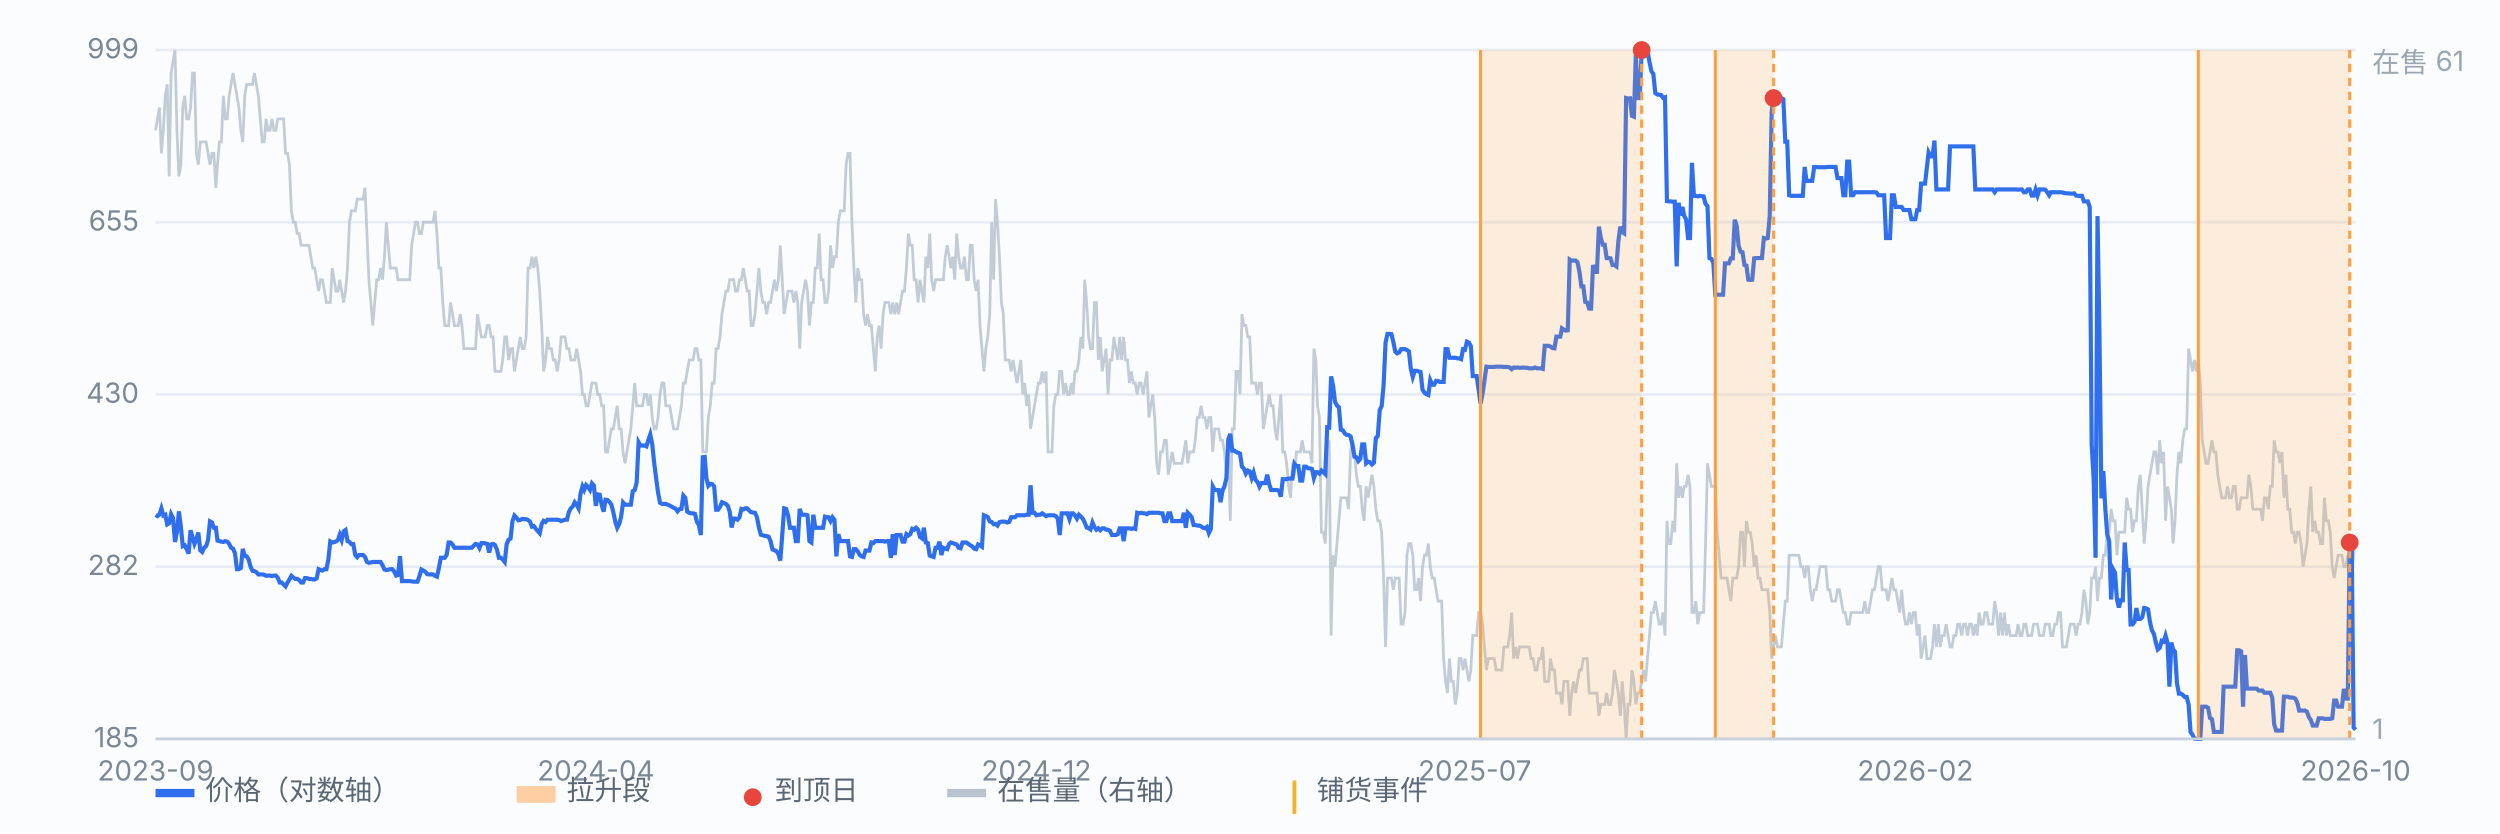
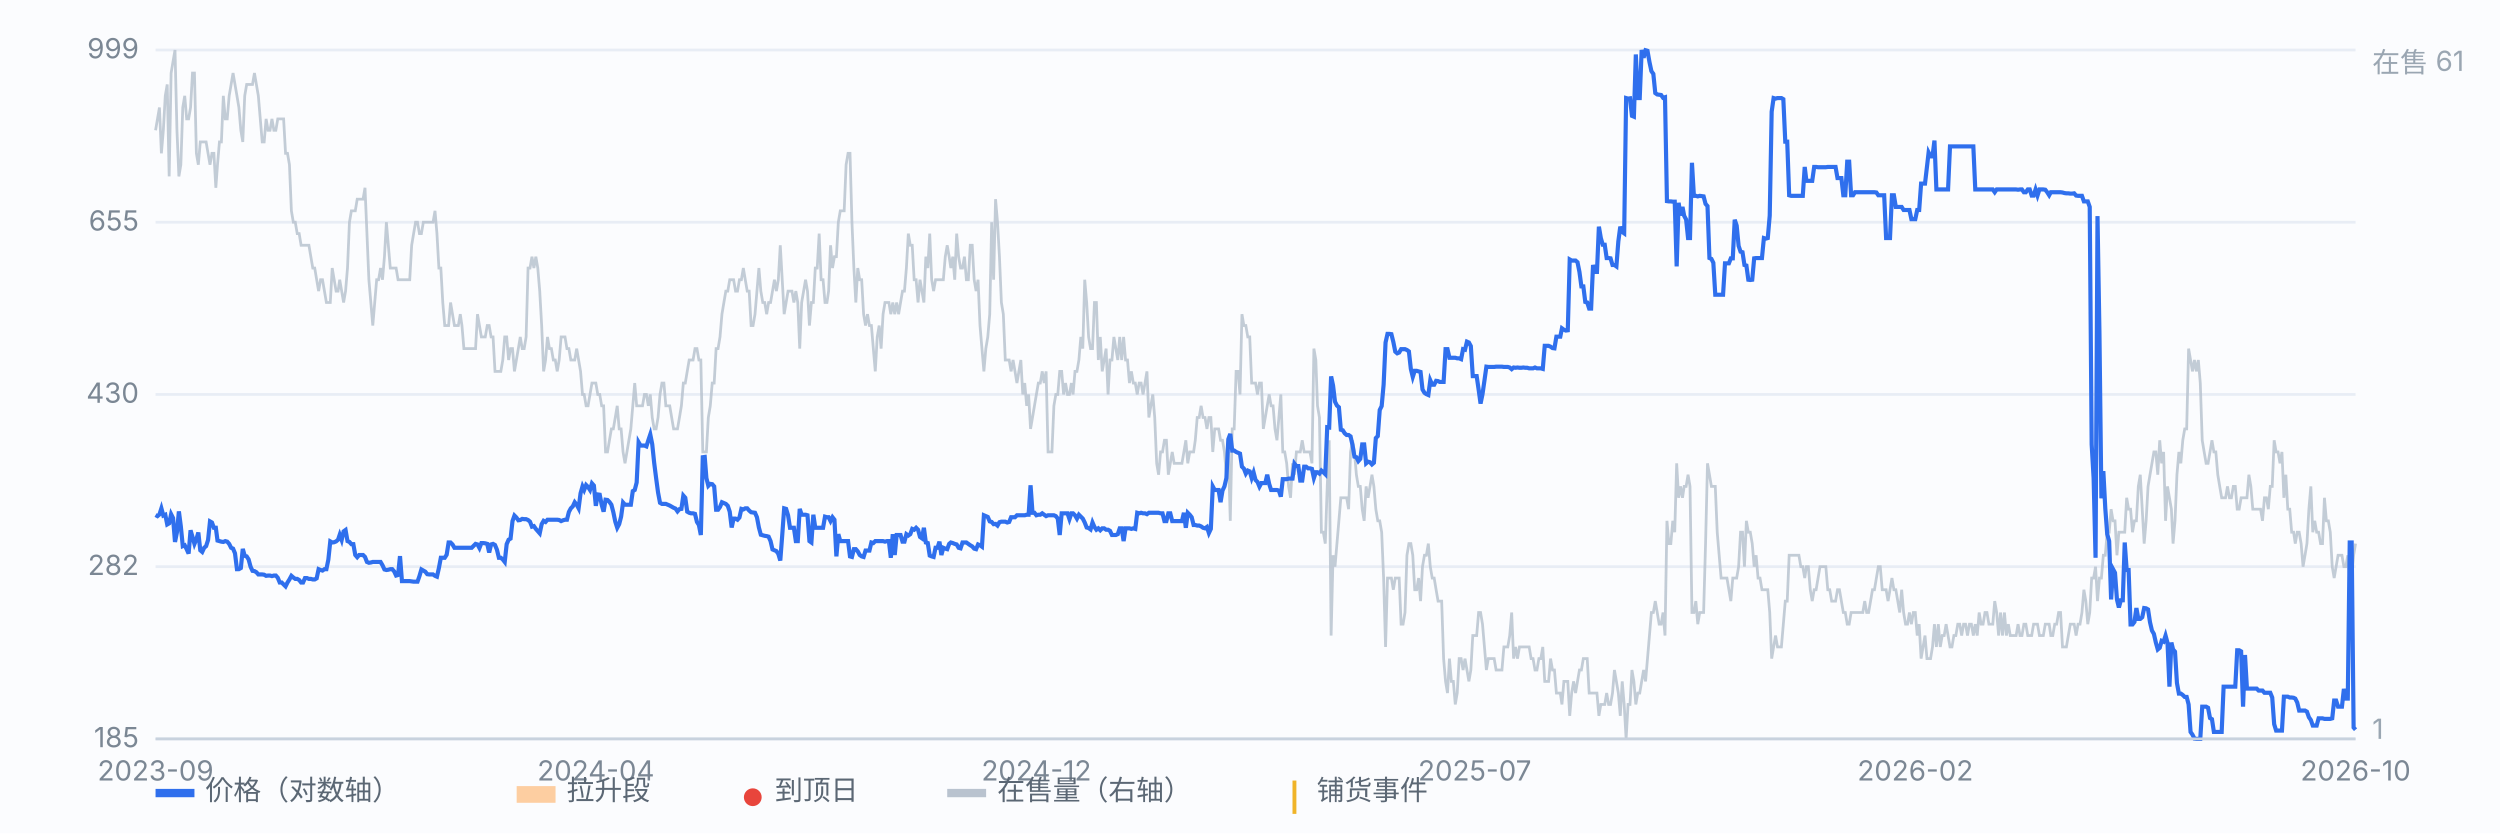
<svg xmlns="http://www.w3.org/2000/svg" viewBox="0 0 900 300" preserveAspectRatio="xMidYMid meet" style="width:100%;max-width:900px;height:auto;display:block" font-family="-apple-system,Segoe UI,Microsoft YaHei,sans-serif" font-size="10">
  <rect x="0" y="0" width="900" height="300" fill="#fbfcfe" />
  <line x1="56" y1="266.0" x2="848" y2="266.0" stroke="#e8edf5" stroke-width="1" />
  <text x="50" y="269.0" text-anchor="end" fill="#7b8794">185</text>
  <line x1="56" y1="204.0" x2="848" y2="204.0" stroke="#e8edf5" stroke-width="1" />
  <text x="50" y="207.0" text-anchor="end" fill="#7b8794">282</text>
  <line x1="56" y1="142.0" x2="848" y2="142.0" stroke="#e8edf5" stroke-width="1" />
  <text x="50" y="145.0" text-anchor="end" fill="#7b8794">430</text>
  <line x1="56" y1="80.0" x2="848" y2="80.0" stroke="#e8edf5" stroke-width="1" />
  <text x="50" y="83.0" text-anchor="end" fill="#7b8794">655</text>
  <line x1="56" y1="18.0" x2="848" y2="18.0" stroke="#e8edf5" stroke-width="1" />
  <text x="50" y="21.0" text-anchor="end" fill="#7b8794">999</text>
  <path d="M56.0 46.9 L56.7 42.8 L57.4 38.7 L58.1 55.2 L58.8 46.9 L59.5 34.5 L60.2 30.4 L60.9 63.5 L61.6 26.3 L62.3 22.1 L63.0 18.0 L63.7 46.9 L64.4 63.5 L65.1 59.3 L65.8 38.7 L66.5 34.5 L67.2 42.8 L67.9 42.8 L68.6 38.7 L69.3 26.3 L70.0 26.3 L70.7 55.2 L71.4 59.3 L72.1 51.1 L72.8 51.1 L73.5 51.1 L74.2 51.1 L74.9 55.2 L75.6 59.3 L76.3 55.2 L77.0 55.2 L77.7 67.6 L78.3 59.3 L79.0 51.1 L79.7 51.1 L80.4 34.5 L81.1 42.8 L81.8 42.8 L82.5 34.5 L83.2 30.4 L83.9 26.3 L84.6 30.4 L85.3 34.5 L86.0 38.7 L86.7 46.9 L87.4 51.1 L88.1 34.5 L88.8 30.4 L89.5 30.4 L90.2 30.4 L90.9 30.4 L91.6 26.3 L92.3 30.4 L93.0 34.5 L93.7 42.8 L94.4 51.1 L95.1 51.1 L95.8 42.8 L96.5 46.9 L97.2 46.9 L97.9 42.8 L98.6 46.9 L99.3 46.9 L100.0 42.8 L100.7 42.8 L101.4 42.8 L102.1 42.8 L102.8 55.2 L103.5 55.2 L104.2 59.3 L104.9 75.9 L105.6 80.0 L106.3 80.0 L107.0 84.1 L107.7 84.1 L108.4 88.3 L109.1 88.3 L109.8 88.3 L110.5 88.3 L111.2 88.3 L111.9 92.4 L112.6 96.5 L113.3 96.5 L114.0 100.7 L114.7 104.8 L115.4 100.7 L116.1 100.7 L116.8 104.8 L117.5 108.9 L118.2 108.9 L118.9 108.9 L119.6 96.5 L120.3 100.7 L121.0 104.8 L121.7 104.8 L122.3 100.7 L123.0 104.8 L123.7 108.9 L124.4 104.8 L125.1 96.5 L125.8 80.0 L126.5 75.9 L127.2 75.9 L127.9 75.9 L128.6 71.7 L129.3 71.7 L130.0 71.7 L130.7 71.7 L131.4 67.6 L132.1 84.1 L132.8 100.7 L133.5 108.9 L134.2 117.2 L134.9 108.9 L135.6 100.7 L136.3 100.7 L137.0 96.5 L137.7 100.7 L138.4 92.4 L139.1 80.0 L139.8 88.3 L140.5 96.5 L141.2 96.5 L141.9 96.5 L142.6 96.5 L143.3 100.7 L144.0 100.7 L144.7 100.7 L145.4 100.7 L146.1 100.7 L146.8 100.7 L147.5 100.7 L148.2 88.3 L148.9 84.1 L149.6 80.0 L150.3 80.0 L151.0 84.1 L151.7 84.1 L152.4 80.0 L153.1 80.0 L153.8 80.0 L154.5 80.0 L155.2 80.0 L155.9 80.0 L156.6 75.9 L157.3 84.1 L158.0 96.5 L158.7 96.5 L159.4 108.9 L160.1 117.2 L160.8 117.2 L161.5 117.2 L162.2 108.9 L162.9 113.1 L163.6 117.2 L164.3 117.2 L165.0 117.2 L165.7 113.1 L166.3 117.2 L167.0 125.5 L167.7 125.5 L168.4 125.5 L169.1 125.5 L169.8 125.5 L170.5 125.5 L171.2 125.5 L171.9 113.1 L172.6 117.2 L173.3 121.3 L174.0 121.3 L174.7 121.3 L175.4 117.2 L176.1 117.2 L176.8 121.3 L177.5 121.3 L178.2 133.7 L178.9 133.7 L179.6 133.7 L180.3 133.7 L181.0 129.6 L181.7 121.3 L182.4 121.3 L183.1 129.6 L183.8 125.5 L184.5 125.5 L185.2 133.7 L185.9 129.6 L186.6 125.5 L187.3 121.3 L188.0 125.5 L188.7 125.5 L189.4 121.3 L190.1 96.5 L190.8 96.5 L191.5 92.4 L192.2 96.5 L192.9 92.4 L193.6 96.5 L194.3 104.8 L195.0 117.2 L195.7 133.7 L196.4 129.6 L197.1 121.3 L197.8 125.5 L198.5 125.5 L199.2 129.6 L199.9 129.6 L200.6 133.7 L201.3 129.6 L202.0 121.3 L202.7 121.3 L203.4 121.3 L204.1 125.5 L204.8 125.5 L205.5 129.6 L206.2 129.6 L206.9 129.6 L207.6 125.5 L208.3 129.6 L209.0 133.7 L209.7 142.0 L210.3 142.0 L211.0 146.1 L211.7 146.1 L212.4 142.0 L213.1 137.9 L213.8 137.9 L214.5 137.9 L215.2 142.0 L215.9 142.0 L216.6 146.1 L217.3 146.1 L218.0 162.7 L218.7 162.7 L219.4 158.5 L220.1 154.4 L220.8 154.4 L221.5 150.3 L222.2 146.1 L222.9 154.4 L223.6 154.4 L224.3 162.7 L225.0 166.8 L225.7 162.7 L226.4 158.5 L227.1 154.4 L227.8 146.1 L228.5 137.9 L229.2 146.1 L229.9 146.1 L230.6 146.1 L231.3 146.1 L232.0 142.0 L232.7 142.0 L233.4 146.1 L234.1 142.0 L234.8 150.3 L235.5 154.4 L236.2 154.4 L236.9 150.3 L237.6 142.0 L238.3 137.9 L239.0 137.9 L239.7 146.1 L240.4 146.1 L241.1 146.1 L241.8 150.3 L242.5 154.4 L243.2 154.4 L243.9 154.4 L244.6 150.3 L245.3 146.1 L246.0 137.9 L246.7 137.9 L247.4 133.7 L248.1 129.6 L248.8 129.6 L249.5 129.6 L250.2 125.5 L250.9 125.5 L251.6 129.6 L252.3 129.6 L253.0 162.7 L253.7 162.7 L254.3 162.7 L255.0 150.3 L255.7 146.1 L256.4 137.9 L257.1 137.9 L257.8 125.5 L258.5 125.5 L259.2 121.3 L259.9 113.1 L260.6 108.9 L261.3 104.8 L262.0 104.8 L262.7 100.7 L263.4 100.7 L264.1 100.7 L264.8 104.8 L265.5 104.8 L266.2 100.7 L266.9 100.7 L267.6 96.5 L268.3 100.7 L269.0 104.8 L269.7 104.8 L270.4 117.2 L271.1 117.2 L271.8 113.1 L272.5 104.8 L273.2 96.5 L273.9 104.8 L274.6 108.9 L275.3 108.9 L276.0 113.1 L276.7 108.9 L277.4 108.9 L278.1 104.8 L278.8 100.7 L279.5 104.8 L280.2 100.7 L280.9 88.3 L281.6 100.7 L282.3 113.1 L283.0 108.9 L283.7 104.8 L284.4 104.8 L285.1 104.8 L285.8 108.9 L286.5 104.8 L287.2 108.9 L287.9 125.5 L288.6 108.9 L289.3 104.8 L290.0 100.7 L290.7 104.8 L291.4 117.2 L292.1 108.9 L292.8 108.9 L293.5 96.5 L294.2 96.5 L294.9 84.1 L295.6 100.7 L296.3 100.7 L297.0 108.9 L297.7 108.9 L298.3 104.8 L299.0 88.3 L299.7 96.5 L300.4 92.4 L301.1 92.4 L301.8 80.0 L302.5 75.9 L303.2 75.9 L303.9 75.9 L304.6 59.3 L305.3 55.2 L306.0 55.2 L306.7 80.0 L307.4 96.5 L308.1 108.9 L308.8 96.5 L309.5 100.7 L310.2 100.7 L310.9 113.1 L311.6 117.2 L312.3 113.1 L313.0 117.2 L313.7 117.2 L314.4 125.5 L315.1 133.7 L315.8 121.3 L316.5 117.2 L317.2 125.5 L317.9 113.1 L318.6 108.9 L319.3 108.9 L320.0 108.9 L320.7 113.1 L321.4 108.9 L322.1 113.1 L322.8 108.9 L323.5 113.1 L324.2 108.9 L324.9 104.8 L325.6 104.8 L326.3 96.5 L327.0 84.1 L327.7 88.3 L328.4 88.3 L329.1 100.7 L329.8 100.7 L330.5 108.9 L331.2 100.7 L331.9 104.8 L332.6 108.9 L333.3 92.4 L334.0 96.5 L334.7 84.1 L335.4 100.7 L336.1 104.8 L336.8 100.7 L337.5 100.7 L338.2 100.7 L338.9 100.7 L339.6 100.7 L340.3 92.4 L341.0 88.3 L341.7 92.4 L342.3 96.5 L343.0 92.4 L343.7 100.7 L344.4 84.1 L345.1 92.4 L345.8 96.5 L346.5 96.5 L347.2 92.4 L347.9 100.7 L348.6 100.7 L349.3 88.3 L350.0 88.3 L350.7 100.7 L351.4 104.8 L352.1 100.7 L352.8 117.2 L353.5 125.5 L354.2 133.7 L354.9 125.5 L355.6 121.3 L356.3 113.1 L357.0 80.0 L357.7 100.7 L358.4 71.7 L359.1 80.0 L359.8 92.4 L360.5 108.9 L361.2 113.1 L361.9 129.6 L362.6 129.6 L363.3 129.6 L364.0 133.7 L364.7 129.6 L365.4 133.7 L366.1 137.9 L366.8 133.7 L367.5 129.6 L368.2 142.0 L368.9 137.9 L369.6 146.1 L370.3 142.0 L371.0 154.4 L371.7 150.3 L372.4 146.1 L373.1 142.0 L373.8 137.9 L374.5 137.9 L375.2 133.7 L375.9 137.9 L376.6 133.7 L377.3 162.7 L378.0 162.7 L378.7 162.7 L379.4 146.1 L380.1 142.0 L380.8 142.0 L381.5 133.7 L382.2 133.7 L382.9 142.0 L383.6 137.9 L384.3 142.0 L385.0 142.0 L385.7 137.9 L386.3 142.0 L387.0 133.7 L387.7 133.7 L388.4 129.6 L389.1 121.3 L389.8 125.5 L390.5 100.7 L391.2 108.9 L391.9 121.3 L392.6 125.5 L393.3 125.5 L394.0 108.9 L394.7 108.9 L395.4 129.6 L396.1 121.3 L396.8 133.7 L397.5 129.6 L398.2 125.5 L398.9 142.0 L399.6 129.6 L400.3 129.6 L401.0 121.3 L401.7 125.5 L402.4 129.6 L403.1 121.3 L403.8 129.6 L404.5 121.3 L405.2 129.6 L405.9 129.6 L406.6 137.9 L407.3 133.7 L408.0 137.9 L408.7 137.9 L409.4 142.0 L410.1 137.9 L410.8 137.9 L411.5 142.0 L412.2 137.9 L412.9 133.7 L413.6 150.3 L414.3 146.1 L415.0 142.0 L415.7 150.3 L416.4 166.8 L417.1 170.9 L417.8 162.7 L418.5 162.7 L419.2 158.5 L419.9 158.5 L420.6 170.9 L421.3 166.8 L422.0 162.7 L422.7 166.8 L423.4 166.8 L424.1 166.8 L424.8 166.8 L425.5 166.8 L426.2 162.7 L426.9 158.5 L427.6 166.8 L428.3 162.7 L429.0 162.7 L429.7 162.7 L430.3 158.5 L431.0 150.3 L431.7 150.3 L432.4 146.1 L433.1 150.3 L433.8 150.3 L434.5 154.4 L435.2 150.3 L435.9 150.3 L436.6 162.7 L437.3 154.4 L438.0 154.4 L438.7 154.4 L439.4 158.5 L440.1 158.5 L440.8 162.7 L441.5 170.9 L442.2 162.7 L442.9 187.5 L443.6 154.4 L444.3 154.4 L445.0 133.7 L445.7 133.7 L446.4 142.0 L447.1 113.1 L447.8 117.2 L448.5 117.2 L449.2 121.3 L449.9 121.3 L450.6 137.9 L451.3 137.9 L452.0 137.9 L452.7 142.0 L453.4 137.9 L454.1 137.9 L454.8 154.4 L455.5 150.3 L456.2 146.1 L456.9 142.0 L457.6 146.1 L458.3 146.1 L459.0 154.4 L459.7 158.5 L460.4 150.3 L461.1 142.0 L461.8 162.7 L462.5 162.7 L463.2 166.8 L463.9 175.1 L464.6 179.2 L465.3 166.8 L466.0 170.9 L466.7 162.7 L467.4 162.7 L468.1 162.7 L468.8 158.5 L469.5 162.7 L470.2 162.7 L470.9 162.7 L471.6 162.7 L472.3 166.8 L473.0 125.5 L473.7 129.6 L474.3 146.1 L475.0 150.3 L475.7 191.6 L476.4 191.6 L477.1 195.7 L477.8 175.1 L478.5 158.5 L479.2 228.8 L479.9 199.9 L480.6 204.0 L481.3 195.7 L482.0 187.5 L482.7 179.2 L483.4 179.2 L484.1 179.2 L484.8 179.2 L485.5 183.3 L486.2 162.7 L486.9 158.5 L487.6 162.7 L488.3 170.9 L489.0 175.1 L489.7 175.1 L490.4 183.3 L491.1 187.5 L491.8 175.1 L492.5 179.2 L493.2 175.1 L493.9 170.9 L494.6 175.1 L495.3 183.3 L496.0 187.5 L496.7 187.5 L497.4 191.6 L498.1 208.1 L498.8 232.9 L499.5 208.1 L500.2 208.1 L500.9 208.1 L501.6 212.3 L502.3 208.1 L503.0 208.1 L503.7 208.1 L504.4 224.7 L505.1 224.7 L505.8 220.5 L506.5 199.9 L507.2 195.7 L507.9 195.7 L508.6 199.9 L509.3 212.3 L510.0 212.3 L510.7 208.1 L511.4 216.4 L512.1 204.0 L512.8 199.9 L513.5 199.9 L514.2 195.7 L514.9 204.0 L515.6 208.1 L516.3 208.1 L517.0 212.3 L517.7 216.4 L518.3 216.4 L519.0 216.4 L519.7 237.1 L520.4 245.3 L521.1 249.5 L521.8 237.1 L522.5 245.3 L523.2 245.3 L523.9 253.6 L524.6 249.5 L525.3 237.1 L526.0 237.1 L526.7 241.2 L527.4 237.1 L528.1 241.2 L528.8 245.3 L529.5 241.2 L530.2 228.8 L530.9 228.8 L531.6 228.8 L532.3 220.5 L533.0 220.5 L533.7 224.7 L534.4 232.9 L535.1 241.2 L535.8 237.1 L536.5 237.1 L537.2 237.1 L537.9 237.1 L538.6 241.2 L539.3 241.2 L540.0 241.2 L540.7 241.2 L541.4 232.9 L542.1 232.9 L542.8 232.9 L543.5 228.8 L544.2 220.5 L544.9 237.1 L545.6 232.9 L546.3 237.1 L547.0 232.9 L547.7 232.9 L548.4 232.9 L549.1 232.9 L549.8 232.9 L550.5 232.9 L551.2 237.1 L551.9 237.1 L552.6 241.2 L553.3 241.2 L554.0 237.1 L554.7 237.1 L555.4 232.9 L556.1 245.3 L556.8 245.3 L557.5 245.3 L558.2 237.1 L558.9 241.2 L559.6 241.2 L560.3 249.5 L561.0 249.5 L561.7 249.5 L562.3 253.6 L563.0 245.3 L563.7 245.3 L564.4 245.3 L565.1 257.7 L565.8 249.5 L566.5 245.3 L567.2 249.5 L567.9 245.3 L568.6 241.2 L569.3 241.2 L570.0 237.1 L570.7 237.1 L571.4 237.1 L572.1 249.5 L572.8 249.5 L573.5 249.5 L574.2 249.5 L574.9 249.5 L575.6 257.7 L576.3 253.6 L577.0 253.6 L577.7 253.6 L578.4 249.5 L579.1 253.6 L579.8 253.6 L580.5 249.5 L581.2 241.2 L581.9 245.3 L582.6 249.5 L583.3 257.7 L584.0 245.3 L584.7 253.6 L585.4 266.0 L586.1 253.6 L586.8 253.6 L587.5 241.2 L588.2 245.3 L588.9 253.6 L589.6 249.5 L590.3 249.5 L591.0 245.3 L591.7 241.2 L592.4 245.3 L593.1 237.1 L593.8 228.8 L594.5 220.5 L595.2 220.5 L595.9 216.4 L596.6 220.5 L597.3 224.7 L598.0 224.7 L598.7 220.5 L599.4 228.8 L600.1 187.5 L600.8 195.7 L601.5 195.7 L602.2 187.5 L602.9 191.6 L603.6 166.8 L604.3 179.2 L605.0 175.1 L605.7 179.2 L606.3 175.1 L607.0 175.1 L607.7 170.9 L608.4 175.1 L609.1 220.5 L609.8 220.5 L610.5 216.4 L611.2 224.7 L611.9 220.5 L612.6 220.5 L613.3 220.5 L614.0 195.7 L614.7 166.8 L615.4 170.9 L616.1 175.1 L616.8 175.1 L617.5 175.1 L618.2 191.6 L618.9 199.9 L619.6 208.1 L620.3 208.1 L621.0 208.1 L621.7 208.1 L622.4 212.3 L623.1 216.4 L623.8 208.1 L624.5 208.1 L625.2 208.1 L625.9 204.0 L626.6 191.6 L627.3 191.6 L628.0 204.0 L628.7 187.5 L629.4 191.6 L630.1 191.6 L630.8 195.7 L631.5 204.0 L632.2 199.9 L632.9 208.1 L633.6 208.1 L634.3 212.3 L635.0 212.3 L635.7 212.3 L636.4 212.3 L637.1 220.5 L637.8 237.1 L638.5 232.9 L639.2 228.8 L639.9 232.9 L640.6 232.9 L641.3 232.9 L642.0 224.7 L642.7 216.4 L643.4 216.4 L644.1 199.9 L644.8 199.9 L645.5 199.9 L646.2 199.9 L646.9 199.9 L647.6 199.9 L648.3 204.0 L649.0 204.0 L649.7 208.1 L650.3 204.0 L651.0 204.0 L651.7 212.3 L652.4 216.4 L653.1 212.3 L653.8 212.3 L654.5 208.1 L655.2 204.0 L655.9 204.0 L656.6 204.0 L657.3 204.0 L658.0 212.3 L658.7 212.3 L659.4 216.4 L660.1 216.4 L660.8 216.4 L661.5 212.3 L662.2 212.3 L662.9 216.4 L663.6 220.5 L664.3 220.5 L665.0 224.7 L665.7 224.7 L666.4 220.5 L667.1 220.5 L667.8 220.5 L668.5 220.5 L669.2 220.5 L669.9 220.5 L670.6 220.5 L671.3 216.4 L672.0 220.5 L672.7 220.5 L673.4 216.4 L674.1 212.3 L674.8 212.3 L675.5 208.1 L676.2 204.0 L676.9 204.0 L677.6 212.3 L678.3 212.3 L679.0 212.3 L679.7 216.4 L680.4 212.3 L681.1 208.1 L681.8 212.3 L682.5 212.3 L683.2 216.4 L683.9 220.5 L684.6 212.3 L685.3 220.5 L686.0 224.7 L686.7 224.7 L687.4 220.5 L688.1 224.7 L688.8 220.5 L689.5 220.5 L690.2 228.8 L690.9 224.7 L691.6 237.1 L692.3 232.9 L693.0 228.8 L693.7 237.1 L694.3 237.1 L695.0 237.1 L695.7 232.9 L696.4 224.7 L697.1 232.9 L697.8 224.7 L698.5 232.9 L699.2 228.8 L699.9 228.8 L700.6 224.7 L701.3 228.8 L702.0 232.9 L702.7 232.9 L703.4 228.8 L704.1 228.8 L704.8 224.7 L705.5 224.7 L706.2 228.8 L706.9 224.7 L707.6 224.7 L708.3 228.8 L709.0 224.7 L709.7 224.7 L710.4 228.8 L711.1 224.7 L711.8 228.8 L712.5 220.5 L713.2 224.7 L713.9 224.7 L714.6 220.5 L715.3 220.5 L716.0 224.7 L716.7 224.7 L717.4 224.7 L718.1 216.4 L718.8 220.5 L719.5 228.8 L720.2 220.5 L720.9 228.8 L721.6 220.5 L722.3 228.8 L723.0 224.7 L723.7 228.8 L724.4 228.8 L725.1 228.8 L725.8 228.8 L726.5 224.7 L727.2 228.8 L727.9 228.8 L728.6 224.7 L729.3 224.7 L730.0 228.8 L730.7 228.8 L731.4 228.8 L732.1 224.7 L732.8 224.7 L733.5 224.7 L734.2 228.8 L734.9 228.8 L735.6 228.8 L736.3 224.7 L737.0 224.7 L737.7 224.7 L738.3 228.8 L739.0 228.8 L739.7 224.7 L740.4 224.7 L741.1 220.5 L741.8 220.5 L742.5 232.9 L743.2 232.9 L743.9 232.9 L744.6 228.8 L745.3 224.7 L746.0 224.7 L746.7 224.7 L747.4 228.8 L748.1 224.7 L748.8 224.7 L749.5 220.5 L750.2 212.3 L750.9 216.4 L751.6 224.7 L752.3 220.5 L753.0 208.1 L753.7 208.1 L754.4 204.0 L755.1 216.4 L755.8 208.1 L756.5 208.1 L757.2 199.9 L757.9 199.9 L758.6 191.6 L759.3 191.6 L760.0 183.3 L760.7 187.5 L761.4 187.5 L762.1 199.9 L762.8 191.6 L763.5 191.6 L764.2 191.6 L764.9 191.6 L765.6 179.2 L766.3 183.3 L767.0 183.3 L767.7 191.6 L768.4 187.5 L769.1 187.5 L769.8 175.1 L770.5 170.9 L771.2 183.3 L771.9 195.7 L772.6 187.5 L773.3 175.1 L774.0 170.9 L774.7 166.8 L775.4 162.7 L776.1 162.7 L776.8 170.9 L777.5 158.5 L778.2 166.8 L778.9 162.7 L779.6 187.5 L780.3 175.1 L781.0 179.2 L781.7 183.3 L782.3 195.7 L783.0 187.5 L783.7 170.9 L784.4 162.7 L785.1 166.8 L785.8 158.5 L786.5 154.4 L787.2 154.4 L787.9 125.5 L788.6 129.6 L789.3 133.7 L790.0 129.6 L790.7 133.7 L791.4 129.6 L792.1 137.9 L792.8 158.5 L793.5 162.7 L794.2 166.8 L794.9 166.8 L795.6 162.7 L796.3 158.5 L797.0 162.7 L797.7 162.7 L798.4 170.9 L799.1 175.1 L799.8 179.2 L800.5 179.2 L801.2 179.2 L801.9 175.1 L802.6 179.2 L803.3 179.2 L804.0 175.1 L804.7 175.1 L805.4 183.3 L806.1 183.3 L806.8 179.2 L807.5 179.2 L808.2 179.2 L808.9 179.2 L809.6 170.9 L810.3 175.1 L811.0 183.3 L811.7 183.3 L812.4 183.3 L813.1 183.3 L813.8 183.3 L814.5 187.5 L815.2 179.2 L815.9 179.2 L816.6 183.3 L817.3 175.1 L818.0 175.1 L818.7 158.5 L819.4 162.7 L820.1 162.7 L820.8 166.8 L821.5 162.7 L822.2 179.2 L822.9 170.9 L823.6 183.3 L824.3 183.3 L825.0 191.6 L825.7 191.6 L826.3 195.7 L827.0 191.6 L827.7 191.6 L828.4 195.7 L829.1 204.0 L829.8 199.9 L830.5 195.7 L831.2 183.3 L831.9 175.1 L832.6 191.6 L833.3 187.5 L834.0 191.6 L834.7 191.6 L835.4 195.7 L836.1 195.7 L836.8 179.2 L837.5 187.5 L838.2 187.5 L838.9 191.6 L839.6 204.0 L840.3 208.1 L841.0 204.0 L841.7 199.9 L842.4 199.9 L843.1 199.9 L843.8 204.0 L844.5 204.0 L845.2 199.9 L845.9 208.1 L846.6 208.1 L847.3 199.9 L848.0 195.7" fill="none" stroke="#b9c3cf" stroke-width="1" opacity="0.85" />
  <text x="854" y="26" fill="#9aa6b2">在售 61</text>
  <text x="854" y="266" fill="#9aa6b2">1</text>
  <path d="M56.0 185.4 L56.7 185.8 L57.4 185.2 L58.1 183.0 L58.8 185.6 L59.5 185.3 L60.2 188.8 L60.9 188.4 L61.6 185.1 L62.3 186.5 L63.0 195.1 L63.7 191.6 L64.4 184.1 L65.1 189.5 L65.8 196.6 L66.5 196.3 L67.2 197.7 L67.9 199.3 L68.6 190.9 L69.3 193.3 L70.0 195.8 L70.7 194.1 L71.4 191.7 L72.1 198.1 L72.8 198.7 L73.5 197.2 L74.2 196.6 L74.9 194.4 L75.6 187.7 L76.3 188.1 L77.0 190.0 L77.7 190.0 L78.3 194.6 L79.0 194.8 L79.7 195.0 L80.4 195.1 L81.1 194.8 L81.8 195.0 L82.5 195.8 L83.2 197.2 L83.9 197.5 L84.6 199.2 L85.3 204.9 L86.0 204.9 L86.7 204.5 L87.4 197.6 L88.1 200.1 L88.8 200.3 L89.5 201.4 L90.2 204.0 L90.9 205.5 L91.6 205.6 L92.3 206.0 L93.0 206.8 L93.7 206.8 L94.4 206.8 L95.1 206.9 L95.8 207.3 L96.5 207.2 L97.2 207.2 L97.9 207.4 L98.6 207.2 L99.3 207.2 L100.0 208.0 L100.7 209.7 L101.4 209.7 L102.1 210.4 L102.8 211.1 L103.5 209.7 L104.2 208.6 L104.9 207.3 L105.6 207.9 L106.3 208.4 L107.0 208.4 L107.7 208.8 L108.4 209.7 L109.1 209.7 L109.8 208.1 L110.5 208.1 L111.2 208.4 L111.9 208.4 L112.6 208.6 L113.3 208.6 L114.0 208.2 L114.7 204.9 L115.4 205.2 L116.1 205.4 L116.8 204.9 L117.5 204.9 L118.2 201.5 L118.9 194.9 L119.6 195.3 L120.3 195.2 L121.0 194.9 L121.7 194.3 L122.3 192.5 L123.0 194.4 L123.7 191.3 L124.4 190.8 L125.1 194.8 L125.8 195.1 L126.5 195.9 L127.2 195.9 L127.9 199.8 L128.6 200.6 L129.3 199.8 L130.0 199.8 L130.7 199.8 L131.4 200.5 L132.1 202.3 L132.8 202.6 L133.5 202.5 L134.2 202.3 L134.9 202.3 L135.6 202.3 L136.3 202.3 L137.0 202.3 L137.7 203.5 L138.4 205.0 L139.1 205.2 L139.8 205.1 L140.5 204.9 L141.2 204.9 L141.9 205.7 L142.6 207.2 L143.3 207.0 L144.0 200.2 L144.7 209.2 L145.4 209.2 L146.1 209.2 L146.8 209.2 L147.5 209.2 L148.2 209.3 L148.9 209.4 L149.6 209.4 L150.3 209.4 L151.0 207.4 L151.7 205.0 L152.4 205.4 L153.1 205.8 L153.8 206.7 L154.5 206.8 L155.2 206.8 L155.9 206.8 L156.6 207.3 L157.3 207.6 L158.0 204.5 L158.7 200.8 L159.4 200.8 L160.1 200.8 L160.8 199.7 L161.5 195.3 L162.2 195.3 L162.9 196.0 L163.6 197.2 L164.3 197.2 L165.0 197.2 L165.7 197.2 L166.3 197.2 L167.0 197.2 L167.7 197.2 L168.4 197.2 L169.1 197.2 L169.8 197.2 L170.5 196.5 L171.2 195.8 L171.9 196.0 L172.6 197.3 L173.3 195.5 L174.0 195.5 L174.7 195.6 L175.4 195.8 L176.1 198.9 L176.8 196.0 L177.5 195.8 L178.2 196.2 L178.9 197.9 L179.6 200.8 L180.3 200.8 L181.0 201.4 L181.7 202.3 L182.4 195.9 L183.1 194.3 L183.8 193.9 L184.5 187.6 L185.2 185.6 L185.9 186.3 L186.6 187.3 L187.3 187.2 L188.0 186.8 L188.7 186.9 L189.4 186.9 L190.1 187.2 L190.8 187.8 L191.5 189.6 L192.2 189.4 L192.9 190.4 L193.6 191.2 L194.3 192.0 L195.0 188.7 L195.7 187.5 L196.4 187.9 L197.1 187.1 L197.8 187.1 L198.5 187.1 L199.2 187.1 L199.9 187.1 L200.6 187.1 L201.3 187.2 L202.0 187.6 L202.7 187.3 L203.4 187.1 L204.1 187.1 L204.8 184.3 L205.5 183.0 L206.2 182.3 L206.9 180.8 L207.6 181.7 L208.3 183.0 L209.0 177.6 L209.7 175.1 L210.3 176.4 L211.0 174.6 L211.7 175.3 L212.4 176.4 L213.1 174.0 L213.8 174.8 L214.5 182.1 L215.2 178.0 L215.9 178.1 L216.6 181.7 L217.3 184.2 L218.0 179.9 L218.7 180.0 L219.4 180.7 L220.1 181.7 L220.8 184.4 L221.5 187.8 L222.2 190.0 L222.9 188.7 L223.6 186.0 L224.3 180.9 L225.0 181.7 L225.7 181.7 L226.4 181.7 L227.1 181.7 L227.8 176.8 L228.5 176.4 L229.2 173.7 L229.9 159.2 L230.6 160.4 L231.3 160.4 L232.0 160.4 L232.7 160.7 L233.4 158.5 L234.1 156.4 L234.8 159.9 L235.5 166.6 L236.2 172.1 L236.9 177.3 L237.6 181.0 L238.3 181.4 L239.0 181.4 L239.7 181.4 L240.4 181.7 L241.1 182.0 L241.8 182.4 L242.5 182.8 L243.2 183.1 L243.9 184.1 L244.6 183.3 L245.3 183.2 L246.0 178.4 L246.7 179.2 L247.4 184.2 L248.1 184.6 L248.8 184.8 L249.5 184.8 L250.2 185.0 L250.9 187.9 L251.6 189.0 L252.3 192.6 L253.0 164.6 L253.7 164.5 L254.3 172.1 L255.0 174.9 L255.7 174.2 L256.4 174.3 L257.1 175.1 L257.8 183.5 L258.5 183.5 L259.2 182.5 L259.9 180.8 L260.6 181.1 L261.3 181.4 L262.0 182.1 L262.7 184.2 L263.4 189.9 L264.1 186.7 L264.8 186.7 L265.5 187.1 L266.2 186.3 L266.9 183.2 L267.6 183.4 L268.3 183.0 L269.0 183.0 L269.7 183.8 L270.4 184.4 L271.1 184.5 L271.8 184.6 L272.5 186.2 L273.2 189.9 L273.9 192.5 L274.6 192.7 L275.3 192.9 L276.0 193.0 L276.7 193.2 L277.4 194.8 L278.1 197.8 L278.8 198.1 L279.5 198.4 L280.2 199.4 L280.9 201.8 L281.6 192.7 L282.3 183.0 L283.0 183.2 L283.7 185.5 L284.4 190.0 L285.1 190.0 L285.8 190.0 L286.5 194.8 L287.2 194.8 L287.9 183.2 L288.6 185.3 L289.3 185.3 L290.0 185.3 L290.7 185.5 L291.4 194.8 L292.1 195.3 L292.8 185.3 L293.5 190.0 L294.2 190.0 L294.9 190.0 L295.6 190.0 L296.3 190.0 L297.0 186.0 L297.7 186.2 L298.3 186.2 L299.0 187.6 L299.7 186.2 L300.4 187.1 L301.1 200.3 L301.8 192.3 L302.5 194.8 L303.2 194.8 L303.9 194.8 L304.6 194.8 L305.3 194.8 L306.0 200.3 L306.7 200.5 L307.4 197.7 L308.1 197.7 L308.8 198.5 L309.5 199.8 L310.2 200.3 L310.9 200.5 L311.6 198.2 L312.3 198.2 L313.0 198.2 L313.7 195.3 L314.4 195.5 L315.1 194.8 L315.8 194.8 L316.5 194.8 L317.2 194.8 L317.9 194.8 L318.6 195.0 L319.3 194.8 L320.0 194.8 L320.7 200.8 L321.4 192.3 L322.1 199.8 L322.8 192.6 L323.5 192.6 L324.2 192.6 L324.9 195.0 L325.6 195.0 L326.3 192.3 L327.0 192.8 L327.7 192.3 L328.4 190.4 L329.1 190.7 L329.8 190.0 L330.5 190.7 L331.2 193.3 L331.9 193.8 L332.6 190.0 L333.3 195.3 L334.0 195.5 L334.7 200.0 L335.4 200.3 L336.1 200.5 L336.8 197.2 L337.5 197.2 L338.2 195.0 L338.9 199.8 L339.6 197.2 L340.3 197.5 L341.0 197.7 L341.7 195.8 L342.3 195.3 L343.0 195.5 L343.7 195.8 L344.4 196.0 L345.1 197.2 L345.8 197.4 L346.5 195.3 L347.2 195.3 L347.9 195.3 L348.6 195.8 L349.3 196.3 L350.0 196.7 L350.7 197.5 L351.4 197.7 L352.1 196.0 L352.8 196.3 L353.5 196.8 L354.2 185.5 L354.9 185.8 L355.6 186.1 L356.3 187.7 L357.0 187.9 L357.7 188.7 L358.4 188.6 L359.1 189.2 L359.8 188.0 L360.5 187.8 L361.2 187.8 L361.9 187.8 L362.6 188.1 L363.3 187.9 L364.0 186.2 L364.7 186.2 L365.4 186.2 L366.1 185.5 L366.8 185.5 L367.5 185.5 L368.2 185.5 L368.9 185.5 L369.6 185.3 L370.3 185.3 L371.0 174.7 L371.7 184.6 L372.4 184.6 L373.1 185.5 L373.8 185.3 L374.5 185.3 L375.2 184.8 L375.9 185.3 L376.6 185.8 L377.3 185.5 L378.0 185.5 L378.7 185.5 L379.4 185.5 L380.1 185.8 L380.8 186.7 L381.5 192.6 L382.2 184.8 L382.9 184.8 L383.6 184.8 L384.3 184.8 L385.0 186.9 L385.7 184.8 L386.3 184.8 L387.0 185.5 L387.7 186.7 L388.4 185.3 L389.1 186.0 L389.8 186.7 L390.5 188.1 L391.2 189.9 L391.9 190.1 L392.6 190.6 L393.3 188.1 L394.0 189.7 L394.7 190.7 L395.4 190.2 L396.1 190.9 L396.8 190.2 L397.5 190.2 L398.2 190.7 L398.9 190.7 L399.6 191.1 L400.3 192.6 L401.0 192.6 L401.7 192.6 L402.4 192.3 L403.1 190.2 L403.8 190.2 L404.5 194.8 L405.2 190.2 L405.9 190.2 L406.6 190.2 L407.3 190.4 L408.0 190.2 L408.7 190.4 L409.4 184.6 L410.1 184.8 L410.8 184.6 L411.5 184.8 L412.2 184.8 L412.9 185.1 L413.6 184.6 L414.3 184.6 L415.0 184.6 L415.7 184.6 L416.4 184.6 L417.1 184.6 L417.8 184.8 L418.5 184.8 L419.2 187.6 L419.9 187.6 L420.6 184.8 L421.3 184.8 L422.0 187.6 L422.7 187.6 L423.4 187.6 L424.1 187.6 L424.8 187.6 L425.5 187.6 L426.2 184.6 L426.9 190.0 L427.6 184.6 L428.3 185.3 L429.0 186.2 L429.7 189.0 L430.3 189.0 L431.0 189.2 L431.7 189.2 L432.4 189.5 L433.1 190.0 L433.8 190.2 L434.5 189.7 L435.2 191.9 L435.9 190.4 L436.6 175.1 L437.3 176.4 L438.0 176.4 L438.7 176.4 L439.4 180.8 L440.1 176.6 L440.8 175.1 L441.5 172.1 L442.2 158.1 L442.9 156.2 L443.6 162.2 L444.3 162.2 L445.0 162.7 L445.7 163.0 L446.4 163.3 L447.1 168.0 L447.8 168.7 L448.5 170.5 L449.2 169.4 L449.9 169.7 L450.6 172.1 L451.3 170.1 L452.0 172.8 L452.7 173.5 L453.4 175.2 L454.1 173.9 L454.8 173.9 L455.5 173.9 L456.2 170.9 L456.9 174.2 L457.6 176.4 L458.3 176.4 L459.0 176.4 L459.7 176.4 L460.4 176.6 L461.1 178.8 L461.8 172.5 L462.5 172.5 L463.2 172.5 L463.9 172.3 L464.6 172.3 L465.3 172.3 L466.0 166.9 L466.7 167.8 L467.4 167.8 L468.1 173.0 L468.8 173.0 L469.5 168.0 L470.2 168.0 L470.9 168.6 L471.6 168.6 L472.3 168.8 L473.0 172.1 L473.7 170.0 L474.3 170.0 L475.0 170.5 L475.7 169.4 L476.4 170.0 L477.1 170.7 L477.8 153.8 L478.5 153.9 L479.2 135.5 L479.9 138.8 L480.6 144.6 L481.3 146.0 L482.0 146.6 L482.7 154.7 L483.4 154.9 L484.1 156.0 L484.8 156.6 L485.5 156.6 L486.2 157.1 L486.9 160.2 L487.6 164.4 L488.3 164.6 L489.0 166.0 L489.7 165.2 L490.4 160.0 L491.1 160.0 L491.8 166.8 L492.5 166.2 L493.2 166.4 L493.9 167.2 L494.6 166.6 L495.3 157.7 L496.0 157.0 L496.7 147.6 L497.4 146.2 L498.1 138.5 L498.8 123.3 L499.5 120.2 L500.2 120.2 L500.9 120.3 L501.6 123.1 L502.3 126.6 L503.0 127.2 L503.7 126.9 L504.4 125.7 L505.1 125.7 L505.8 125.7 L506.5 126.0 L507.2 126.5 L507.9 132.8 L508.6 135.7 L509.3 133.5 L510.0 133.5 L510.7 133.7 L511.4 133.9 L512.1 140.2 L512.8 141.4 L513.5 141.9 L514.2 142.2 L514.9 136.9 L515.6 138.5 L516.3 138.5 L517.0 137.1 L517.7 137.2 L518.3 137.5 L519.0 137.5 L519.7 137.5 L520.4 125.7 L521.1 125.7 L521.8 128.8 L522.5 128.8 L523.2 128.8 L523.9 128.8 L524.6 129.0 L525.3 129.0 L526.0 129.3 L526.7 125.7 L527.4 125.9 L528.1 123.0 L528.8 123.3 L529.5 124.6 L530.2 135.4 L530.9 135.4 L531.6 135.4 L532.3 140.2 L533.0 145.3 L533.7 141.9 L534.4 137.0 L535.1 132.0 L535.8 132.1 L536.5 132.1 L537.2 132.1 L537.9 132.1 L538.6 132.0 L539.3 132.0 L540.0 132.0 L540.7 132.0 L541.4 132.1 L542.1 132.1 L542.8 132.1 L543.5 132.3 L544.2 132.9 L544.9 132.3 L545.6 132.4 L546.3 132.3 L547.0 132.4 L547.7 132.4 L548.4 132.3 L549.1 132.4 L549.8 132.4 L550.5 132.6 L551.2 132.6 L551.9 132.6 L552.6 132.3 L553.3 132.6 L554.0 132.6 L554.7 132.6 L555.4 132.8 L556.1 124.5 L556.8 124.5 L557.5 124.5 L558.2 124.8 L558.9 125.3 L559.6 125.4 L560.3 121.2 L561.0 121.2 L561.7 121.2 L562.3 118.2 L563.0 118.7 L563.7 119.0 L564.4 118.9 L565.1 93.4 L565.8 93.8 L566.5 93.8 L567.2 93.8 L567.9 94.4 L568.6 97.9 L569.3 103.1 L570.0 103.1 L570.7 108.7 L571.4 108.9 L572.1 111.1 L572.8 111.1 L573.5 95.4 L574.2 97.9 L574.9 97.9 L575.6 81.6 L576.3 85.7 L577.0 88.1 L577.7 88.1 L578.4 92.9 L579.1 92.9 L579.8 93.0 L580.5 95.4 L581.2 95.4 L581.9 95.9 L582.6 86.9 L583.3 81.6 L584.0 83.5 L584.7 84.0 L585.4 35.3 L586.1 35.5 L586.8 35.4 L587.5 41.7 L588.2 42.0 L588.9 19.6 L589.6 35.3 L590.3 35.3 L591.0 18.0 L591.7 20.8 L592.4 18.1 L593.1 18.3 L593.8 22.3 L594.5 25.6 L595.2 26.6 L595.9 33.5 L596.6 34.0 L597.3 34.1 L598.0 34.2 L598.7 35.2 L599.4 35.0 L600.1 72.4 L600.8 72.5 L601.5 72.5 L602.2 72.6 L602.9 72.6 L603.6 95.9 L604.3 73.0 L605.0 77.6 L605.7 74.5 L606.3 77.7 L607.0 79.0 L607.7 85.7 L608.4 85.7 L609.1 58.6 L609.8 70.5 L610.5 70.5 L611.2 70.7 L611.9 70.5 L612.6 70.6 L613.3 70.7 L614.0 73.4 L614.7 74.2 L615.4 92.9 L616.1 93.2 L616.8 94.6 L617.5 106.1 L618.2 106.1 L618.9 106.1 L619.6 106.1 L620.3 106.1 L621.0 94.8 L621.7 94.8 L622.4 94.8 L623.1 93.0 L623.8 93.0 L624.5 79.1 L625.2 81.2 L625.9 88.5 L626.6 90.6 L627.3 90.8 L628.0 95.4 L628.7 95.6 L629.4 100.7 L630.1 100.8 L630.8 100.7 L631.5 93.0 L632.2 92.9 L632.9 92.9 L633.6 92.9 L634.3 92.9 L635.0 85.7 L635.7 85.9 L636.4 85.7 L637.1 77.6 L637.8 40.2 L638.5 35.3 L639.2 35.5 L639.9 35.3 L640.6 35.3 L641.3 35.3 L642.0 35.7 L642.7 51.0 L643.4 51.0 L644.1 70.3 L644.8 70.5 L645.5 70.5 L646.2 70.5 L646.9 70.5 L647.6 70.5 L648.3 70.5 L649.0 70.5 L649.7 60.1 L650.3 65.1 L651.0 65.1 L651.7 65.1 L652.4 65.1 L653.1 60.1 L653.8 60.1 L654.5 60.2 L655.2 60.2 L655.9 60.2 L656.6 60.2 L657.3 60.2 L658.0 60.1 L658.7 60.1 L659.4 60.1 L660.1 60.1 L660.8 60.1 L661.5 64.1 L662.2 64.1 L662.9 64.1 L663.6 70.3 L664.3 70.3 L665.0 58.2 L665.7 58.2 L666.4 70.3 L667.1 70.3 L667.8 69.2 L668.5 69.2 L669.2 69.2 L669.9 69.2 L670.6 69.2 L671.3 69.2 L672.0 69.2 L672.7 69.2 L673.4 69.2 L674.1 69.2 L674.8 69.2 L675.5 69.3 L676.2 70.3 L676.9 70.3 L677.6 70.3 L678.3 70.3 L679.0 85.7 L679.7 85.7 L680.4 85.7 L681.1 70.3 L681.8 70.3 L682.5 74.5 L683.2 74.5 L683.9 74.5 L684.6 74.5 L685.3 75.6 L686.0 75.6 L686.7 75.6 L687.4 75.6 L688.1 78.9 L688.8 78.9 L689.5 78.9 L690.2 75.6 L690.9 75.6 L691.6 66.1 L692.3 66.1 L693.0 66.1 L693.7 60.1 L694.3 54.9 L695.0 56.3 L695.7 56.3 L696.4 50.6 L697.1 68.2 L697.8 68.2 L698.5 68.2 L699.2 68.2 L699.9 68.2 L700.6 68.2 L701.3 68.2 L702.0 52.7 L702.7 52.7 L703.4 52.7 L704.1 52.7 L704.8 52.7 L705.5 52.7 L706.2 52.7 L706.9 52.7 L707.6 52.7 L708.3 52.7 L709.0 52.7 L709.7 52.7 L710.4 52.7 L711.1 68.2 L711.8 68.2 L712.5 68.2 L713.2 68.2 L713.9 68.2 L714.6 68.2 L715.3 68.2 L716.0 68.2 L716.7 68.2 L717.4 68.2 L718.1 69.2 L718.8 68.2 L719.5 68.2 L720.2 68.2 L720.9 68.2 L721.6 68.2 L722.3 68.2 L723.0 68.2 L723.7 68.2 L724.4 68.2 L725.1 68.2 L725.8 68.2 L726.5 68.3 L727.2 68.2 L727.9 68.2 L728.6 69.2 L729.3 69.2 L730.0 68.2 L730.7 68.2 L731.4 70.4 L732.1 70.4 L732.8 68.2 L733.5 70.4 L734.2 68.2 L734.9 68.2 L735.6 68.2 L736.3 68.3 L737.0 69.2 L737.7 70.3 L738.3 69.2 L739.0 69.2 L739.7 69.2 L740.4 69.2 L741.1 69.2 L741.8 69.2 L742.5 69.3 L743.2 69.5 L743.9 69.6 L744.6 69.6 L745.3 69.7 L746.0 69.7 L746.7 69.6 L747.4 70.4 L748.1 70.5 L748.8 70.5 L749.5 70.5 L750.2 72.5 L750.9 72.5 L751.6 72.5 L752.3 74.5 L753.0 160.0 L753.7 172.1 L754.4 200.8 L755.1 77.8 L755.8 120.0 L756.5 179.4 L757.2 169.6 L757.9 183.0 L758.6 192.3 L759.3 194.8 L760.0 215.8 L760.7 204.9 L761.4 206.2 L762.1 215.8 L762.8 218.7 L763.5 216.1 L764.2 216.1 L764.9 195.3 L765.6 205.2 L766.3 205.2 L767.0 224.8 L767.7 224.8 L768.4 223.9 L769.1 218.9 L769.8 222.8 L770.5 222.8 L771.2 222.2 L771.9 218.9 L772.6 219.0 L773.3 219.4 L774.0 224.0 L774.7 227.0 L775.4 228.2 L776.1 231.3 L776.8 233.8 L777.5 233.2 L778.2 230.7 L778.9 231.0 L779.6 228.8 L780.3 231.4 L781.0 247.2 L781.7 231.3 L782.3 233.8 L783.0 234.6 L783.7 245.9 L784.4 249.7 L785.1 249.7 L785.8 250.2 L786.5 250.9 L787.2 250.9 L787.9 253.6 L788.6 263.5 L789.3 264.5 L790.0 265.9 L790.7 266.0 L791.4 266.0 L792.1 266.0 L792.8 254.4 L793.5 254.4 L794.2 254.4 L794.9 254.8 L795.6 258.5 L796.3 258.9 L797.0 263.5 L797.7 263.5 L798.4 263.5 L799.1 263.5 L799.8 263.5 L800.5 247.2 L801.2 247.2 L801.9 247.2 L802.6 247.2 L803.3 247.2 L804.0 247.2 L804.7 247.2 L805.4 234.1 L806.1 234.1 L806.8 234.5 L807.5 254.4 L808.2 235.8 L808.9 247.9 L809.6 247.9 L810.3 247.9 L811.0 247.9 L811.7 247.9 L812.4 247.9 L813.1 248.6 L813.8 248.6 L814.5 248.6 L815.2 249.4 L815.9 249.4 L816.6 249.4 L817.3 249.4 L818.0 251.1 L818.7 260.7 L819.4 263.0 L820.1 263.0 L820.8 263.0 L821.5 263.0 L822.2 250.8 L822.9 250.8 L823.6 250.8 L824.3 251.1 L825.0 251.1 L825.7 251.2 L826.3 251.5 L827.0 252.9 L827.7 255.8 L828.4 255.8 L829.1 255.8 L829.8 255.8 L830.5 256.2 L831.2 258.2 L831.9 259.2 L832.6 261.2 L833.3 261.2 L834.0 261.2 L834.7 258.6 L835.4 258.6 L836.1 258.6 L836.8 258.8 L837.5 258.8 L838.2 258.8 L838.9 258.8 L839.6 258.6 L840.3 252.2 L841.0 252.2 L841.7 254.4 L842.4 254.4 L843.1 254.4 L843.8 248.0 L844.5 251.5 L845.2 251.5 L845.9 195.3 L846.6 195.3 L847.3 261.9 L848.0 262.7" fill="none" stroke="#2f6fed" stroke-width="1.5" />
-   <rect x="533.0" y="18" width="58.0" height="248" fill="#ff9f43" opacity="0.18" />
-   <line x1="533.0" y1="18" x2="533.0" y2="266" stroke="#ff9f43" stroke-width="1.1" />
-   <line x1="591.0" y1="18" x2="591.0" y2="266" stroke="#ff9f43" stroke-width="1.1" stroke-dasharray="3 2" />
-   <circle cx="591.0" cy="18.0" r="3.2" fill="#e8453c" />
-   <rect x="617.5" y="18" width="21.0" height="248" fill="#ff9f43" opacity="0.18" />
-   <line x1="617.5" y1="18" x2="617.5" y2="266" stroke="#ff9f43" stroke-width="1.1" />
-   <line x1="638.5" y1="18" x2="638.5" y2="266" stroke="#ff9f43" stroke-width="1.1" stroke-dasharray="3 2" />
-   <circle cx="638.5" cy="35.3" r="3.2" fill="#e8453c" />
-   <rect x="791.4" y="18" width="54.5" height="248" fill="#ff9f43" opacity="0.18" />
-   <line x1="791.4" y1="18" x2="791.4" y2="266" stroke="#ff9f43" stroke-width="1.1" />
-   <line x1="845.9" y1="18" x2="845.9" y2="266" stroke="#ff9f43" stroke-width="1.1" stroke-dasharray="3 2" />
-   <circle cx="845.9" cy="195.3" r="3.2" fill="#e8453c" />
  <line x1="56" y1="266" x2="848" y2="266" stroke="#c8d2de" stroke-width="1" />
  <text x="56.0" y="281" text-anchor="middle" fill="#7b8794">2023-09</text>
  <text x="214.5" y="281" text-anchor="middle" fill="#7b8794">2024-04</text>
  <text x="373.1" y="281" text-anchor="middle" fill="#7b8794">2024-12</text>
  <text x="530.9" y="281" text-anchor="middle" fill="#7b8794">2025-07</text>
  <text x="689.5" y="281" text-anchor="middle" fill="#7b8794">2026-02</text>
  <text x="848.0" y="281" text-anchor="middle" fill="#7b8794">2026-10</text>
  <g transform="translate(56,292)">
    <rect x="0" y="-8" width="14" height="3" fill="#2f6fed" />
    <text x="18" y="-4" fill="#5b6774">价格（对数轴）</text>
    <rect x="130" y="-9" width="14" height="6" fill="#ff9f43" opacity="0.5" />
    <text x="148" y="-4" fill="#5b6774">拉升段</text>
    <circle cx="215" cy="-5" r="3.2" fill="#e8453c" />
    <text x="223" y="-4" fill="#5b6774">到顶日</text>
    <rect x="285" y="-8" width="14" height="3" fill="#b9c3cf" />
    <text x="303" y="-4" fill="#5b6774">在售量（右轴）</text>
    <line x1="410" y1="-11" x2="410" y2="1" stroke="#f0b429" stroke-width="1.4" />
    <text x="418" y="-4" fill="#5b6774">铺货事件</text>
  </g>
</svg>
